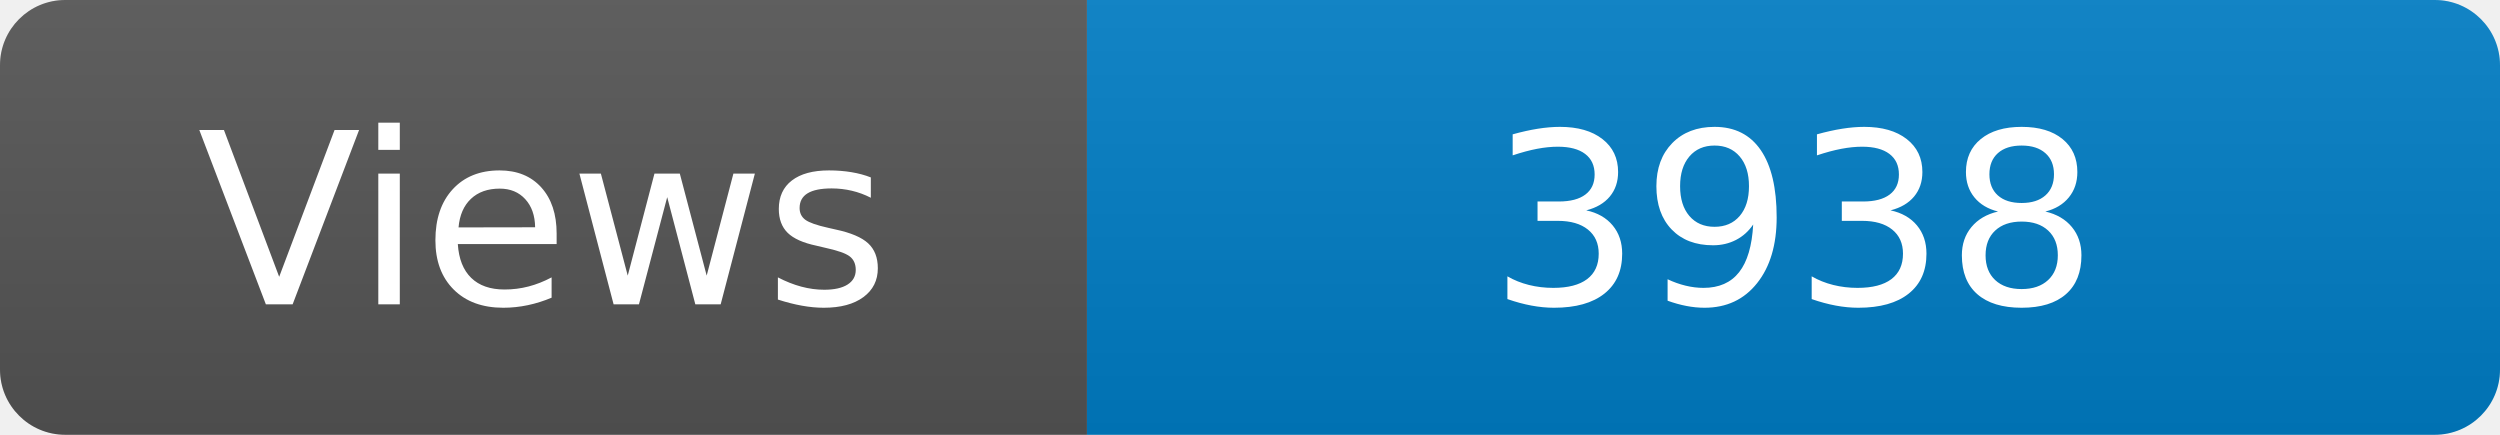
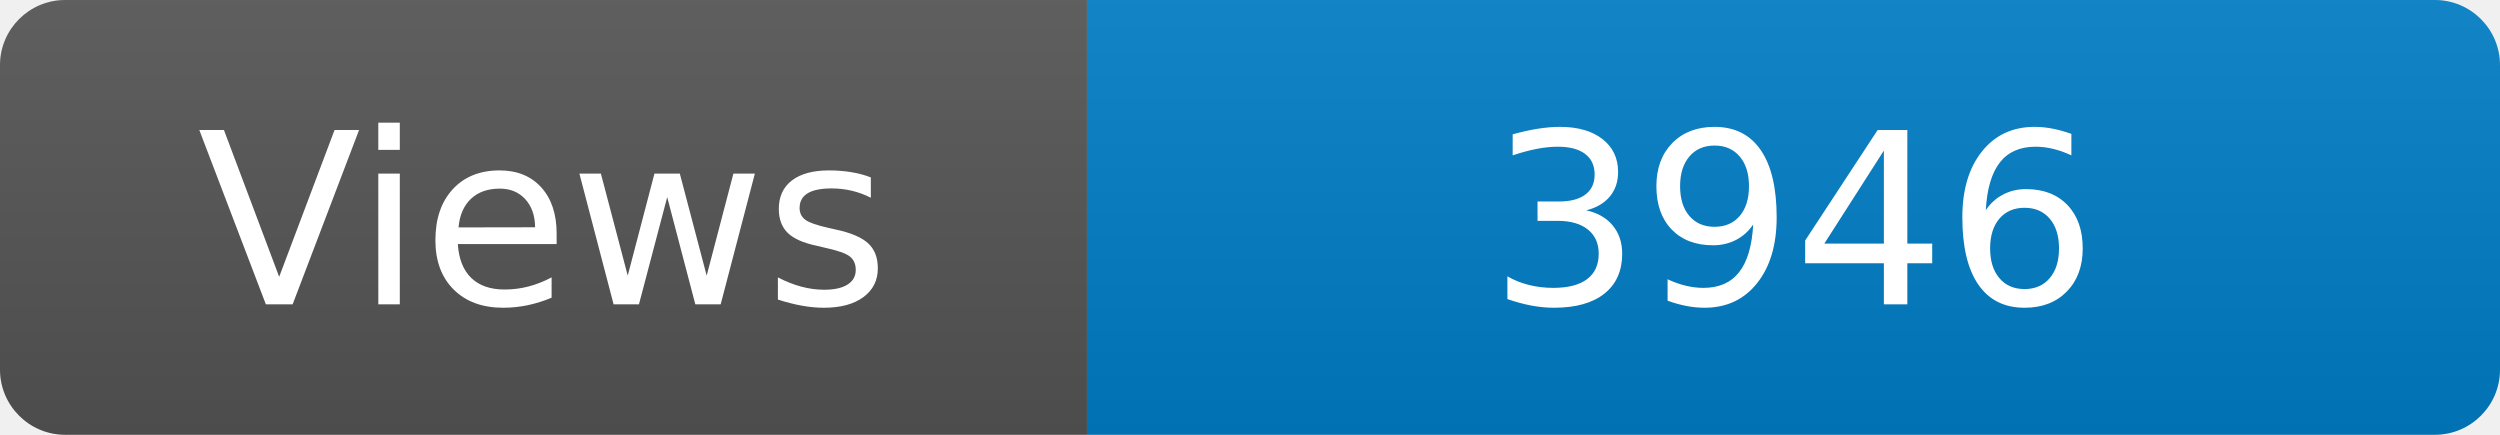
<svg xmlns="http://www.w3.org/2000/svg" width="115" height="20" role="img" aria-label="Maintained?: yes">
  <linearGradient id="s" x2="0" y2="100%">
    <stop offset="0" stop-color="#bbb" stop-opacity=".1" />
    <stop offset="1" stop-opacity=".1" />
  </linearGradient>
  <clipPath id="r">
    <rect width="115" height="20" rx="3" fill="#fff" />
  </clipPath>
  <g clip-path="url(#r)">
    <rect width="50" height="20" fill="#555" />
    <rect x="50" width="160" height="20" fill="#007ec6" />
    <rect width="115" height="20" fill="url(#s)" />
  </g>
  <g fill="#fff" text-anchor="middle" font-family="Verdana,Geneva,DejaVu Sans,sans-serif" font-size="110">
    <text x="250" y="140" transform="scale(.1)" fill="#fff">Views</text>
-     <text x="825" y="140" transform="scale(.1)" fill="#fff">3938</text>
+     <text x="825" y="140" transform="scale(.1)" fill="#fff">3946</text>
  </g>
</svg>
